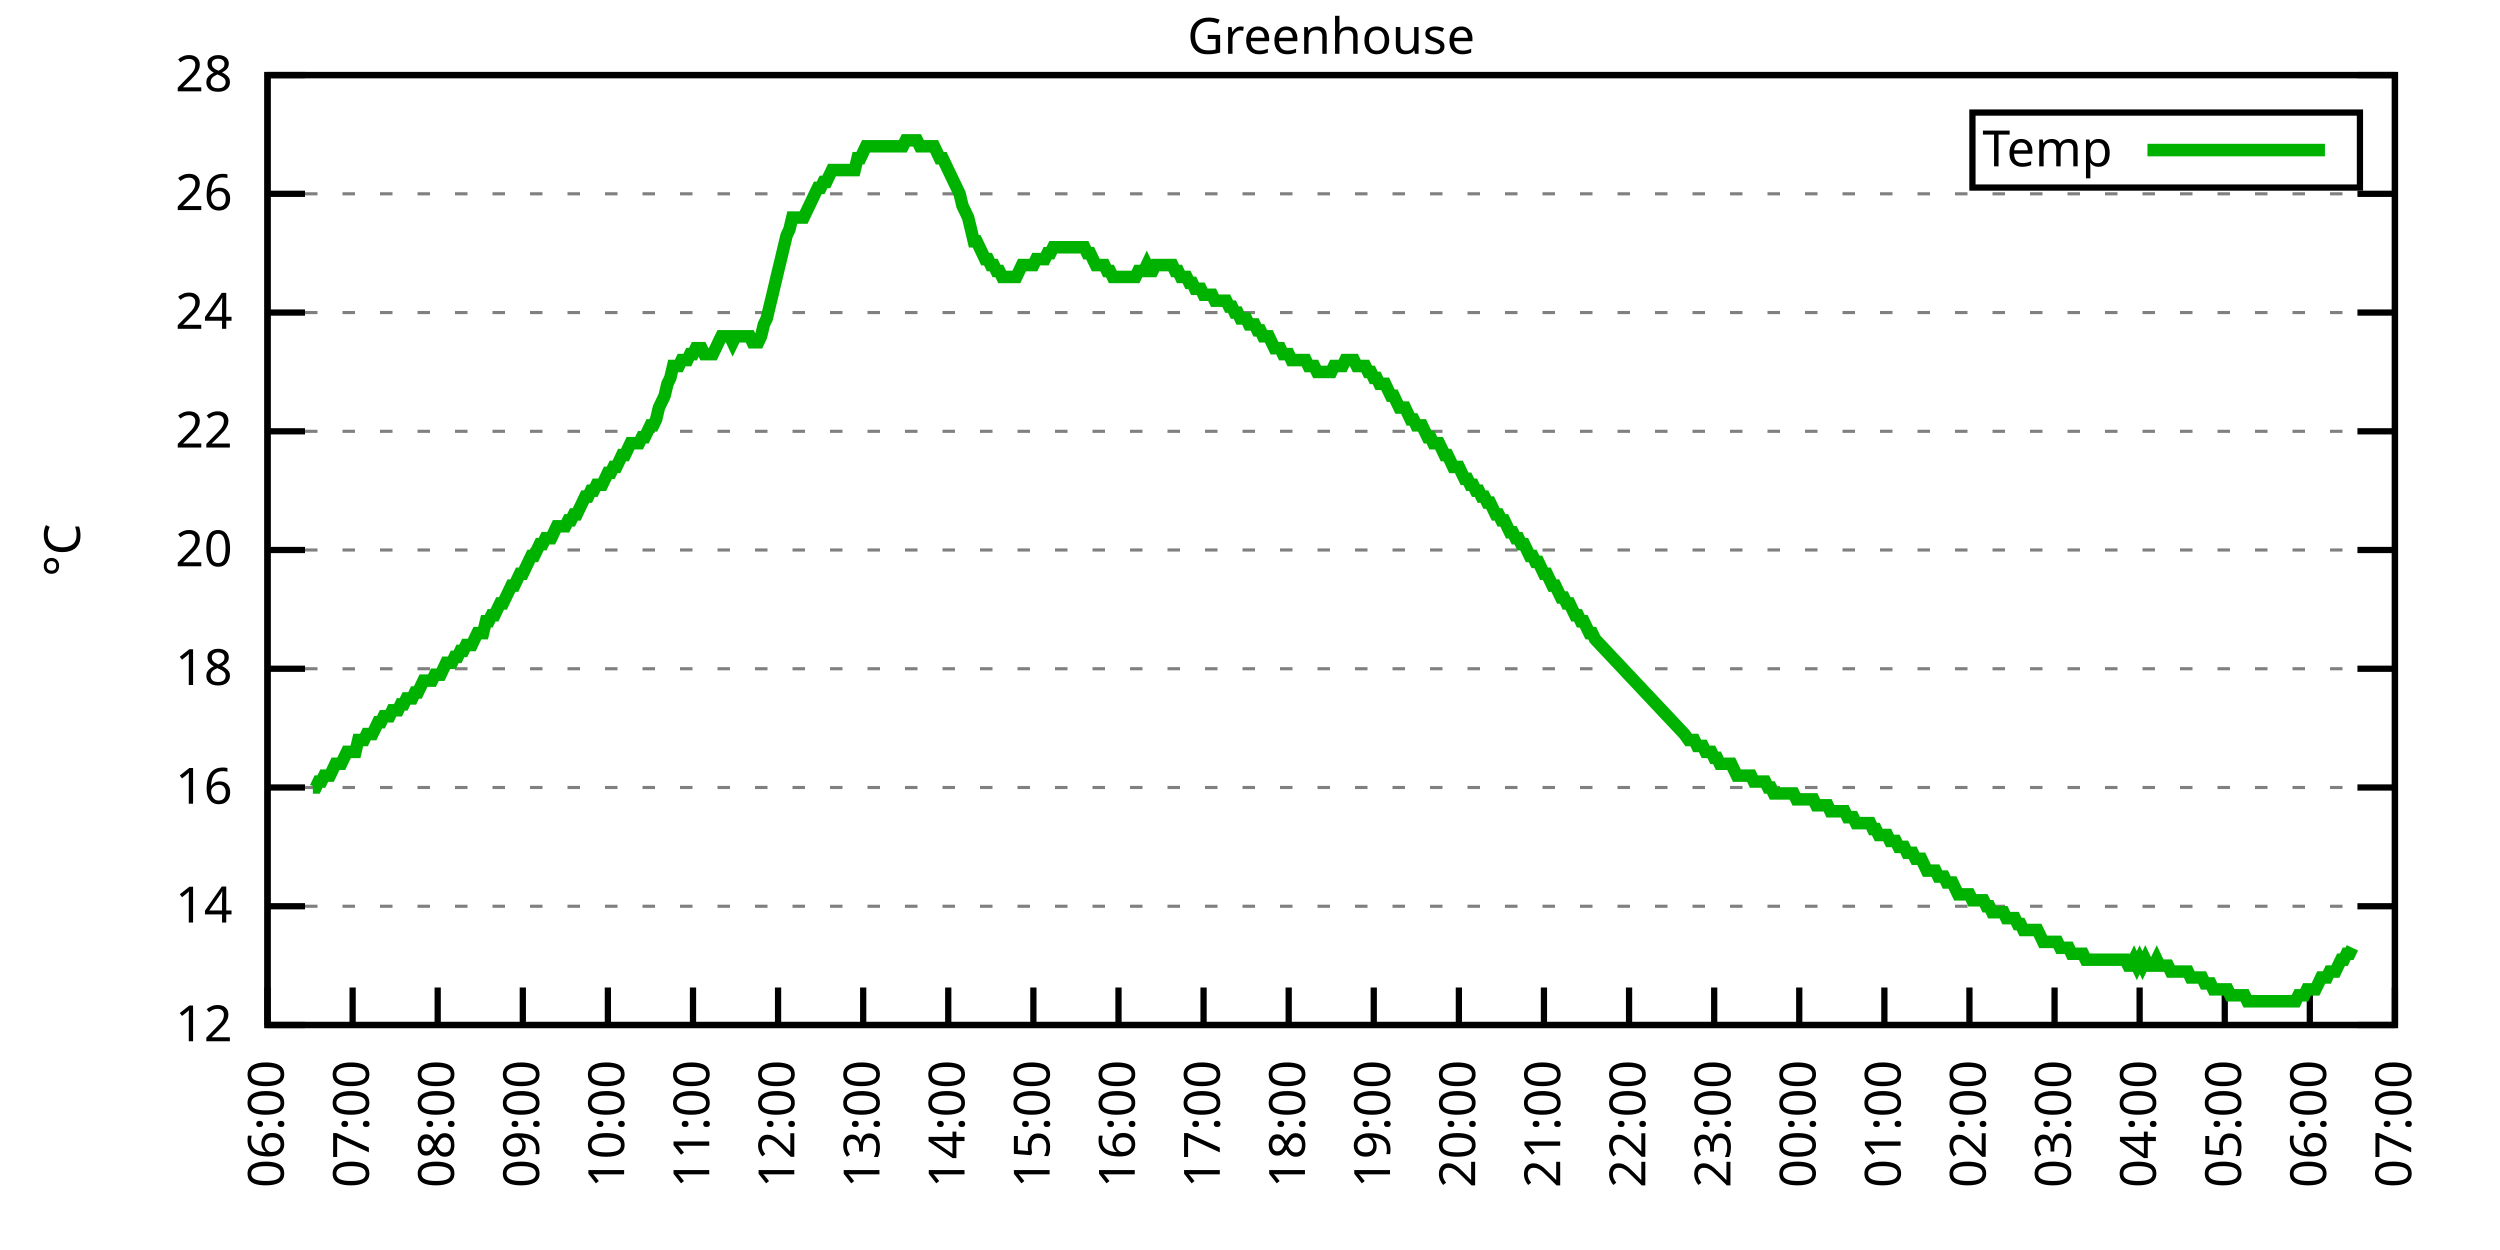
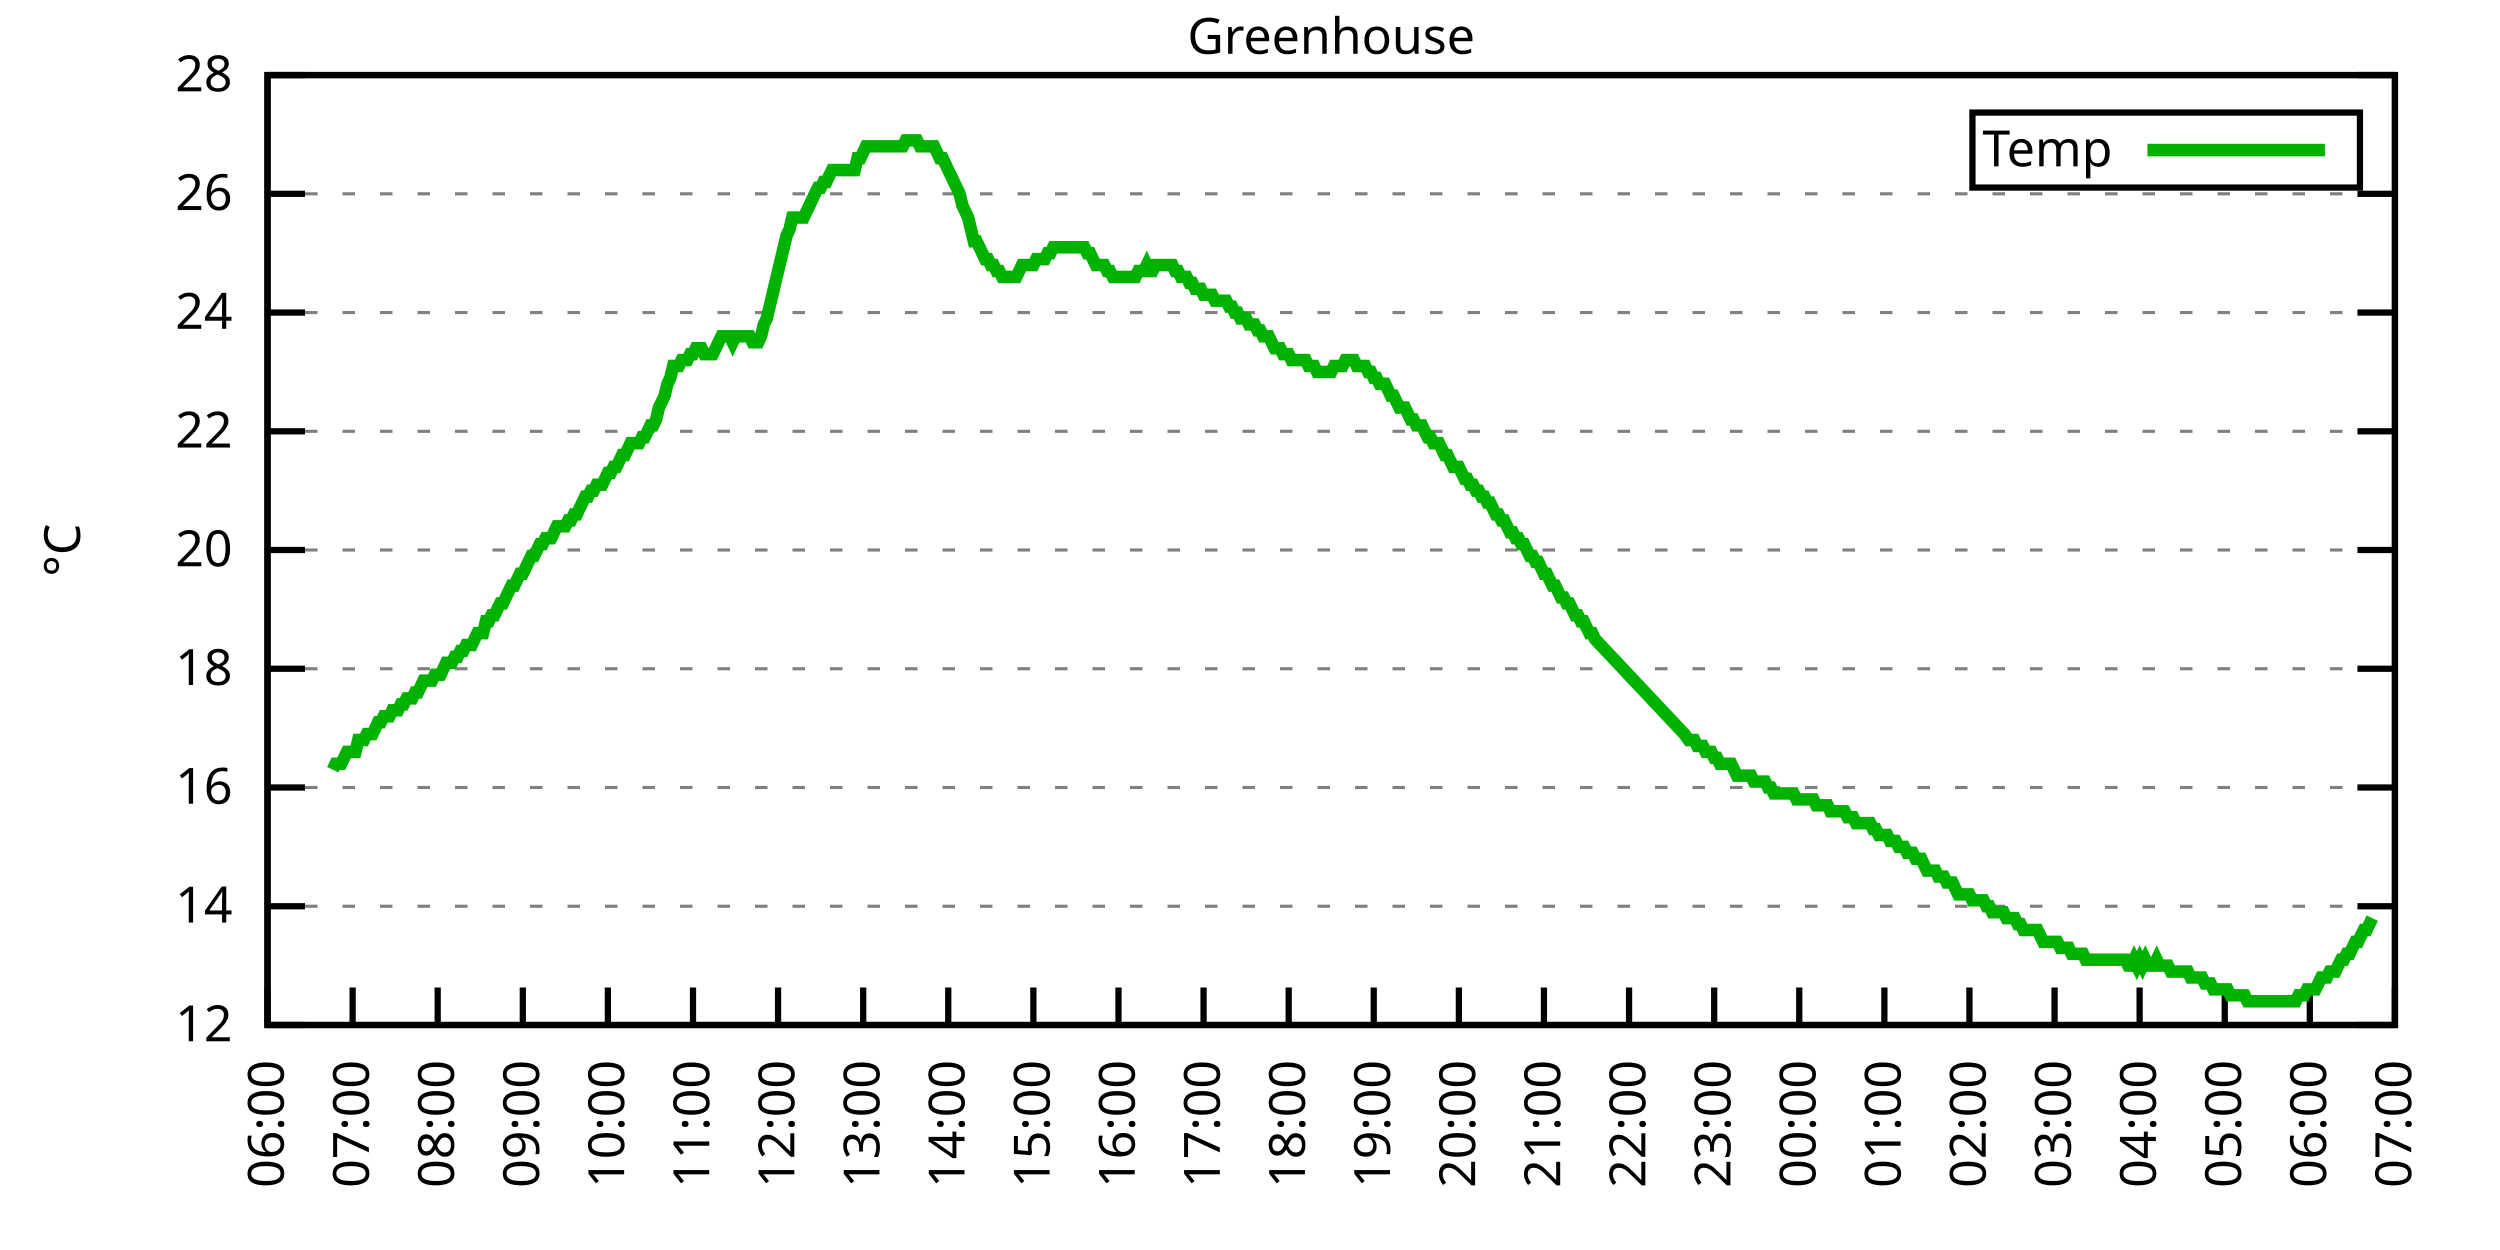
<svg xmlns="http://www.w3.org/2000/svg" xmlns:xlink="http://www.w3.org/1999/xlink" width="400" height="200" viewBox="0 0 400 200">
  <g id="gnuplot_canvas">
    <rect x="0" y="0" width="400" height="200" fill="none" />
    <defs>
      <circle id="gpDot" r="0.5" stroke-width="0.5" stroke="currentColor" />
      <path id="gpPt0" stroke-width="0.333" stroke="currentColor" d="M-1,0 h2 M0,-1 v2" />
      <path id="gpPt1" stroke-width="0.333" stroke="currentColor" d="M-1,-1 L1,1 M1,-1 L-1,1" />
      <path id="gpPt2" stroke-width="0.333" stroke="currentColor" d="M-1,0 L1,0 M0,-1 L0,1 M-1,-1 L1,1 M-1,1 L1,-1" />
      <rect id="gpPt3" stroke-width="0.333" stroke="currentColor" x="-1" y="-1" width="2" height="2" />
      <rect id="gpPt4" stroke-width="0.333" stroke="currentColor" fill="currentColor" x="-1" y="-1" width="2" height="2" />
      <circle id="gpPt5" stroke-width="0.333" stroke="currentColor" cx="0" cy="0" r="1" />
      <use xlink:href="#gpPt5" id="gpPt6" fill="currentColor" stroke="none" />
      <path id="gpPt7" stroke-width="0.333" stroke="currentColor" d="M0,-1.33 L-1.33,0.67 L1.33,0.67 z" />
      <use xlink:href="#gpPt7" id="gpPt8" fill="currentColor" stroke="none" />
      <use xlink:href="#gpPt7" id="gpPt9" stroke="currentColor" transform="rotate(180)" />
      <use xlink:href="#gpPt9" id="gpPt10" fill="currentColor" stroke="none" />
      <use xlink:href="#gpPt3" id="gpPt11" stroke="currentColor" transform="rotate(45)" />
      <use xlink:href="#gpPt11" id="gpPt12" fill="currentColor" stroke="none" />
      <path id="gpPt13" stroke-width="0.333" stroke="currentColor" d="M0,1.330 L1.265,0.411 L0.782,-1.067 L-0.782,-1.076 L-1.265,0.411 z" />
      <use xlink:href="#gpPt13" id="gpPt14" fill="currentColor" stroke="none" />
      <filter id="textbox" filterUnits="objectBoundingBox" x="0" y="0" height="1" width="1">
        <feFlood flood-color="white" flood-opacity="1" result="bgnd" />
        <feComposite in="SourceGraphic" in2="bgnd" operator="atop" />
      </filter>
      <filter id="greybox" filterUnits="objectBoundingBox" x="0" y="0" height="1" width="1">
        <feFlood flood-color="lightgrey" flood-opacity="1" result="grey" />
        <feComposite in="SourceGraphic" in2="grey" operator="atop" />
      </filter>
    </defs>
    <g fill="none" color="white" stroke="currentColor" stroke-width="1.00" stroke-linecap="butt" stroke-linejoin="miter">
</g>
    <g fill="none" color="black" stroke="currentColor" stroke-width="1.00" stroke-linecap="butt" stroke-linejoin="miter">
      <g stroke="none" shape-rendering="crispEdges">
        <polygon fill="rgb(255, 255, 255)" points="42.80,164.00 383.18,164.00 383.18,12.02 42.80,12.02 " />
      </g>
    </g>
    <g fill="none" color="black" stroke="currentColor" stroke-width="1.00" stroke-linecap="butt" stroke-linejoin="miter">
</g>
    <g fill="none" color="black" stroke="black" stroke-width="0.50" stroke-linecap="butt" stroke-linejoin="miter">
</g>
    <g fill="none" color="gray" stroke="currentColor" stroke-width="0.50" stroke-linecap="butt" stroke-linejoin="miter">
      <path stroke="gray" stroke-dasharray="2,4" class="gridline" d="M42.80,164.00 L383.19,164.00  " />
    </g>
    <g fill="none" color="gray" stroke="gray" stroke-width="1.00" stroke-linecap="butt" stroke-linejoin="miter">
</g>
    <g fill="none" color="black" stroke="currentColor" stroke-width="1.00" stroke-linecap="butt" stroke-linejoin="miter">
      <path stroke="black" d="M42.80,164.00 L48.80,164.00 M383.19,164.00 L377.19,164.00  " />
      <g transform="translate(37.20,166.60)" stroke="none" fill="black" font-family="Sans" font-size="8.00" text-anchor="end">
        <text>
          <tspan font-family="Sans"> 12</tspan>
        </text>
      </g>
    </g>
    <g fill="none" color="black" stroke="currentColor" stroke-width="1.00" stroke-linecap="butt" stroke-linejoin="miter">
</g>
    <g fill="none" color="black" stroke="black" stroke-width="0.50" stroke-linecap="butt" stroke-linejoin="miter">
</g>
    <g fill="none" color="gray" stroke="currentColor" stroke-width="0.50" stroke-linecap="butt" stroke-linejoin="miter">
      <path stroke="gray" stroke-dasharray="2,4" class="gridline" d="M42.80,145.00 L383.19,145.00  " />
    </g>
    <g fill="none" color="gray" stroke="gray" stroke-width="1.00" stroke-linecap="butt" stroke-linejoin="miter">
</g>
    <g fill="none" color="black" stroke="currentColor" stroke-width="1.00" stroke-linecap="butt" stroke-linejoin="miter">
      <path stroke="black" d="M42.80,145.00 L48.80,145.00 M383.19,145.00 L377.19,145.00  " />
      <g transform="translate(37.20,147.60)" stroke="none" fill="black" font-family="Sans" font-size="8.00" text-anchor="end">
        <text>
          <tspan font-family="Sans"> 14</tspan>
        </text>
      </g>
    </g>
    <g fill="none" color="black" stroke="currentColor" stroke-width="1.00" stroke-linecap="butt" stroke-linejoin="miter">
</g>
    <g fill="none" color="black" stroke="black" stroke-width="0.50" stroke-linecap="butt" stroke-linejoin="miter">
</g>
    <g fill="none" color="gray" stroke="currentColor" stroke-width="0.50" stroke-linecap="butt" stroke-linejoin="miter">
      <path stroke="gray" stroke-dasharray="2,4" class="gridline" d="M42.80,126.00 L383.19,126.00  " />
    </g>
    <g fill="none" color="gray" stroke="gray" stroke-width="1.00" stroke-linecap="butt" stroke-linejoin="miter">
</g>
    <g fill="none" color="black" stroke="currentColor" stroke-width="1.00" stroke-linecap="butt" stroke-linejoin="miter">
      <path stroke="black" d="M42.80,126.00 L48.80,126.00 M383.19,126.00 L377.19,126.00  " />
      <g transform="translate(37.20,128.60)" stroke="none" fill="black" font-family="Sans" font-size="8.00" text-anchor="end">
        <text>
          <tspan font-family="Sans"> 16</tspan>
        </text>
      </g>
    </g>
    <g fill="none" color="black" stroke="currentColor" stroke-width="1.00" stroke-linecap="butt" stroke-linejoin="miter">
</g>
    <g fill="none" color="black" stroke="black" stroke-width="0.50" stroke-linecap="butt" stroke-linejoin="miter">
</g>
    <g fill="none" color="gray" stroke="currentColor" stroke-width="0.50" stroke-linecap="butt" stroke-linejoin="miter">
      <path stroke="gray" stroke-dasharray="2,4" class="gridline" d="M42.80,107.00 L383.19,107.00  " />
    </g>
    <g fill="none" color="gray" stroke="gray" stroke-width="1.00" stroke-linecap="butt" stroke-linejoin="miter">
</g>
    <g fill="none" color="black" stroke="currentColor" stroke-width="1.00" stroke-linecap="butt" stroke-linejoin="miter">
      <path stroke="black" d="M42.80,107.00 L48.80,107.00 M383.19,107.00 L377.19,107.00  " />
      <g transform="translate(37.20,109.60)" stroke="none" fill="black" font-family="Sans" font-size="8.00" text-anchor="end">
        <text>
          <tspan font-family="Sans"> 18</tspan>
        </text>
      </g>
    </g>
    <g fill="none" color="black" stroke="currentColor" stroke-width="1.00" stroke-linecap="butt" stroke-linejoin="miter">
</g>
    <g fill="none" color="black" stroke="black" stroke-width="0.50" stroke-linecap="butt" stroke-linejoin="miter">
</g>
    <g fill="none" color="gray" stroke="currentColor" stroke-width="0.50" stroke-linecap="butt" stroke-linejoin="miter">
      <path stroke="gray" stroke-dasharray="2,4" class="gridline" d="M42.80,88.00 L383.19,88.00  " />
    </g>
    <g fill="none" color="gray" stroke="gray" stroke-width="1.00" stroke-linecap="butt" stroke-linejoin="miter">
</g>
    <g fill="none" color="black" stroke="currentColor" stroke-width="1.00" stroke-linecap="butt" stroke-linejoin="miter">
      <path stroke="black" d="M42.80,88.00 L48.80,88.00 M383.19,88.00 L377.19,88.00  " />
      <g transform="translate(37.20,90.60)" stroke="none" fill="black" font-family="Sans" font-size="8.00" text-anchor="end">
        <text>
          <tspan font-family="Sans"> 20</tspan>
        </text>
      </g>
    </g>
    <g fill="none" color="black" stroke="currentColor" stroke-width="1.00" stroke-linecap="butt" stroke-linejoin="miter">
</g>
    <g fill="none" color="black" stroke="black" stroke-width="0.50" stroke-linecap="butt" stroke-linejoin="miter">
</g>
    <g fill="none" color="gray" stroke="currentColor" stroke-width="0.50" stroke-linecap="butt" stroke-linejoin="miter">
      <path stroke="gray" stroke-dasharray="2,4" class="gridline" d="M42.80,69.01 L383.19,69.01  " />
    </g>
    <g fill="none" color="gray" stroke="gray" stroke-width="1.00" stroke-linecap="butt" stroke-linejoin="miter">
</g>
    <g fill="none" color="black" stroke="currentColor" stroke-width="1.00" stroke-linecap="butt" stroke-linejoin="miter">
      <path stroke="black" d="M42.80,69.01 L48.80,69.01 M383.19,69.01 L377.19,69.01  " />
      <g transform="translate(37.20,71.61)" stroke="none" fill="black" font-family="Sans" font-size="8.00" text-anchor="end">
        <text>
          <tspan font-family="Sans"> 22</tspan>
        </text>
      </g>
    </g>
    <g fill="none" color="black" stroke="currentColor" stroke-width="1.00" stroke-linecap="butt" stroke-linejoin="miter">
</g>
    <g fill="none" color="black" stroke="black" stroke-width="0.50" stroke-linecap="butt" stroke-linejoin="miter">
</g>
    <g fill="none" color="gray" stroke="currentColor" stroke-width="0.50" stroke-linecap="butt" stroke-linejoin="miter">
      <path stroke="gray" stroke-dasharray="2,4" class="gridline" d="M42.80,50.01 L383.19,50.01  " />
    </g>
    <g fill="none" color="gray" stroke="gray" stroke-width="1.00" stroke-linecap="butt" stroke-linejoin="miter">
</g>
    <g fill="none" color="black" stroke="currentColor" stroke-width="1.00" stroke-linecap="butt" stroke-linejoin="miter">
      <path stroke="black" d="M42.80,50.01 L48.80,50.01 M383.19,50.01 L377.19,50.01  " />
      <g transform="translate(37.20,52.61)" stroke="none" fill="black" font-family="Sans" font-size="8.00" text-anchor="end">
        <text>
          <tspan font-family="Sans"> 24</tspan>
        </text>
      </g>
    </g>
    <g fill="none" color="black" stroke="currentColor" stroke-width="1.00" stroke-linecap="butt" stroke-linejoin="miter">
</g>
    <g fill="none" color="black" stroke="black" stroke-width="0.50" stroke-linecap="butt" stroke-linejoin="miter">
</g>
    <g fill="none" color="gray" stroke="currentColor" stroke-width="0.50" stroke-linecap="butt" stroke-linejoin="miter">
      <path stroke="gray" stroke-dasharray="2,4" class="gridline" d="M42.80,31.01 L383.19,31.01  " />
    </g>
    <g fill="none" color="gray" stroke="gray" stroke-width="1.00" stroke-linecap="butt" stroke-linejoin="miter">
</g>
    <g fill="none" color="black" stroke="currentColor" stroke-width="1.00" stroke-linecap="butt" stroke-linejoin="miter">
      <path stroke="black" d="M42.80,31.01 L48.80,31.01 M383.19,31.01 L377.19,31.01  " />
      <g transform="translate(37.20,33.61)" stroke="none" fill="black" font-family="Sans" font-size="8.00" text-anchor="end">
        <text>
          <tspan font-family="Sans"> 26</tspan>
        </text>
      </g>
    </g>
    <g fill="none" color="black" stroke="currentColor" stroke-width="1.00" stroke-linecap="butt" stroke-linejoin="miter">
</g>
    <g fill="none" color="black" stroke="black" stroke-width="0.50" stroke-linecap="butt" stroke-linejoin="miter">
</g>
    <g fill="none" color="gray" stroke="currentColor" stroke-width="0.50" stroke-linecap="butt" stroke-linejoin="miter">
      <path stroke="gray" stroke-dasharray="2,4" class="gridline" d="M42.80,12.01 L383.19,12.01  " />
    </g>
    <g fill="none" color="gray" stroke="gray" stroke-width="1.00" stroke-linecap="butt" stroke-linejoin="miter">
</g>
    <g fill="none" color="black" stroke="currentColor" stroke-width="1.00" stroke-linecap="butt" stroke-linejoin="miter">
      <path stroke="black" d="M42.80,12.01 L48.80,12.01 M383.19,12.01 L377.19,12.01  " />
      <g transform="translate(37.20,14.61)" stroke="none" fill="black" font-family="Sans" font-size="8.00" text-anchor="end">
        <text>
          <tspan font-family="Sans"> 28</tspan>
        </text>
      </g>
    </g>
    <g fill="none" color="black" stroke="currentColor" stroke-width="1.00" stroke-linecap="butt" stroke-linejoin="miter">
      <path stroke="black" d="M42.80,164.00 L42.80,158.00  " />
      <g transform="translate(45.40,169.60) rotate(270.00)" stroke="none" fill="black" font-family="Sans" font-size="8.00" text-anchor="end">
        <text>
          <tspan font-family="Sans">06:00</tspan>
        </text>
      </g>
    </g>
    <g fill="none" color="black" stroke="currentColor" stroke-width="1.00" stroke-linecap="butt" stroke-linejoin="miter">
      <path stroke="black" d="M56.42,164.00 L56.42,158.00  " />
      <g transform="translate(59.02,169.60) rotate(270.00)" stroke="none" fill="black" font-family="Sans" font-size="8.00" text-anchor="end">
        <text>
          <tspan font-family="Sans">07:00</tspan>
        </text>
      </g>
    </g>
    <g fill="none" color="black" stroke="currentColor" stroke-width="1.00" stroke-linecap="butt" stroke-linejoin="miter">
      <path stroke="black" d="M70.03,164.00 L70.03,158.00  " />
      <g transform="translate(72.63,169.60) rotate(270.00)" stroke="none" fill="black" font-family="Sans" font-size="8.00" text-anchor="end">
        <text>
          <tspan font-family="Sans">08:00</tspan>
        </text>
      </g>
    </g>
    <g fill="none" color="black" stroke="currentColor" stroke-width="1.00" stroke-linecap="butt" stroke-linejoin="miter">
      <path stroke="black" d="M83.65,164.00 L83.65,158.00  " />
      <g transform="translate(86.25,169.60) rotate(270.00)" stroke="none" fill="black" font-family="Sans" font-size="8.00" text-anchor="end">
        <text>
          <tspan font-family="Sans">09:00</tspan>
        </text>
      </g>
    </g>
    <g fill="none" color="black" stroke="currentColor" stroke-width="1.00" stroke-linecap="butt" stroke-linejoin="miter">
      <path stroke="black" d="M97.26,164.00 L97.26,158.00  " />
      <g transform="translate(99.86,169.60) rotate(270.00)" stroke="none" fill="black" font-family="Sans" font-size="8.00" text-anchor="end">
        <text>
          <tspan font-family="Sans">10:00</tspan>
        </text>
      </g>
    </g>
    <g fill="none" color="black" stroke="currentColor" stroke-width="1.00" stroke-linecap="butt" stroke-linejoin="miter">
      <path stroke="black" d="M110.88,164.00 L110.88,158.00  " />
      <g transform="translate(113.48,169.60) rotate(270.00)" stroke="none" fill="black" font-family="Sans" font-size="8.00" text-anchor="end">
        <text>
          <tspan font-family="Sans">11:00</tspan>
        </text>
      </g>
    </g>
    <g fill="none" color="black" stroke="currentColor" stroke-width="1.00" stroke-linecap="butt" stroke-linejoin="miter">
      <path stroke="black" d="M124.49,164.00 L124.49,158.00  " />
      <g transform="translate(127.09,169.60) rotate(270.00)" stroke="none" fill="black" font-family="Sans" font-size="8.00" text-anchor="end">
        <text>
          <tspan font-family="Sans">12:00</tspan>
        </text>
      </g>
    </g>
    <g fill="none" color="black" stroke="currentColor" stroke-width="1.00" stroke-linecap="butt" stroke-linejoin="miter">
      <path stroke="black" d="M138.11,164.00 L138.11,158.00  " />
      <g transform="translate(140.71,169.60) rotate(270.00)" stroke="none" fill="black" font-family="Sans" font-size="8.00" text-anchor="end">
        <text>
          <tspan font-family="Sans">13:00</tspan>
        </text>
      </g>
    </g>
    <g fill="none" color="black" stroke="currentColor" stroke-width="1.00" stroke-linecap="butt" stroke-linejoin="miter">
      <path stroke="black" d="M151.72,164.00 L151.72,158.00  " />
      <g transform="translate(154.32,169.60) rotate(270.00)" stroke="none" fill="black" font-family="Sans" font-size="8.00" text-anchor="end">
        <text>
          <tspan font-family="Sans">14:00</tspan>
        </text>
      </g>
    </g>
    <g fill="none" color="black" stroke="currentColor" stroke-width="1.00" stroke-linecap="butt" stroke-linejoin="miter">
      <path stroke="black" d="M165.34,164.00 L165.34,158.00  " />
      <g transform="translate(167.94,169.60) rotate(270.00)" stroke="none" fill="black" font-family="Sans" font-size="8.00" text-anchor="end">
        <text>
          <tspan font-family="Sans">15:00</tspan>
        </text>
      </g>
    </g>
    <g fill="none" color="black" stroke="currentColor" stroke-width="1.00" stroke-linecap="butt" stroke-linejoin="miter">
      <path stroke="black" d="M178.96,164.00 L178.96,158.00  " />
      <g transform="translate(181.56,169.60) rotate(270.00)" stroke="none" fill="black" font-family="Sans" font-size="8.00" text-anchor="end">
        <text>
          <tspan font-family="Sans">16:00</tspan>
        </text>
      </g>
    </g>
    <g fill="none" color="black" stroke="currentColor" stroke-width="1.00" stroke-linecap="butt" stroke-linejoin="miter">
      <path stroke="black" d="M192.57,164.00 L192.57,158.00  " />
      <g transform="translate(195.17,169.60) rotate(270.00)" stroke="none" fill="black" font-family="Sans" font-size="8.00" text-anchor="end">
        <text>
          <tspan font-family="Sans">17:00</tspan>
        </text>
      </g>
    </g>
    <g fill="none" color="black" stroke="currentColor" stroke-width="1.00" stroke-linecap="butt" stroke-linejoin="miter">
      <path stroke="black" d="M206.19,164.00 L206.19,158.00  " />
      <g transform="translate(208.79,169.60) rotate(270.00)" stroke="none" fill="black" font-family="Sans" font-size="8.00" text-anchor="end">
        <text>
          <tspan font-family="Sans">18:00</tspan>
        </text>
      </g>
    </g>
    <g fill="none" color="black" stroke="currentColor" stroke-width="1.00" stroke-linecap="butt" stroke-linejoin="miter">
      <path stroke="black" d="M219.80,164.00 L219.80,158.00  " />
      <g transform="translate(222.40,169.60) rotate(270.00)" stroke="none" fill="black" font-family="Sans" font-size="8.00" text-anchor="end">
        <text>
          <tspan font-family="Sans">19:00</tspan>
        </text>
      </g>
    </g>
    <g fill="none" color="black" stroke="currentColor" stroke-width="1.00" stroke-linecap="butt" stroke-linejoin="miter">
      <path stroke="black" d="M233.42,164.00 L233.42,158.00  " />
      <g transform="translate(236.02,169.60) rotate(270.00)" stroke="none" fill="black" font-family="Sans" font-size="8.00" text-anchor="end">
        <text>
          <tspan font-family="Sans">20:00</tspan>
        </text>
      </g>
    </g>
    <g fill="none" color="black" stroke="currentColor" stroke-width="1.00" stroke-linecap="butt" stroke-linejoin="miter">
      <path stroke="black" d="M247.03,164.00 L247.03,158.00  " />
      <g transform="translate(249.63,169.60) rotate(270.00)" stroke="none" fill="black" font-family="Sans" font-size="8.00" text-anchor="end">
        <text>
          <tspan font-family="Sans">21:00</tspan>
        </text>
      </g>
    </g>
    <g fill="none" color="black" stroke="currentColor" stroke-width="1.00" stroke-linecap="butt" stroke-linejoin="miter">
      <path stroke="black" d="M260.65,164.00 L260.65,158.00  " />
      <g transform="translate(263.25,169.60) rotate(270.00)" stroke="none" fill="black" font-family="Sans" font-size="8.00" text-anchor="end">
        <text>
          <tspan font-family="Sans">22:00</tspan>
        </text>
      </g>
    </g>
    <g fill="none" color="black" stroke="currentColor" stroke-width="1.00" stroke-linecap="butt" stroke-linejoin="miter">
      <path stroke="black" d="M274.27,164.00 L274.27,158.00  " />
      <g transform="translate(276.87,169.60) rotate(270.00)" stroke="none" fill="black" font-family="Sans" font-size="8.00" text-anchor="end">
        <text>
          <tspan font-family="Sans">23:00</tspan>
        </text>
      </g>
    </g>
    <g fill="none" color="black" stroke="currentColor" stroke-width="1.00" stroke-linecap="butt" stroke-linejoin="miter">
      <path stroke="black" d="M287.88,164.00 L287.88,158.00  " />
      <g transform="translate(290.48,169.60) rotate(270.00)" stroke="none" fill="black" font-family="Sans" font-size="8.00" text-anchor="end">
        <text>
          <tspan font-family="Sans">00:00</tspan>
        </text>
      </g>
    </g>
    <g fill="none" color="black" stroke="currentColor" stroke-width="1.00" stroke-linecap="butt" stroke-linejoin="miter">
      <path stroke="black" d="M301.50,164.00 L301.50,158.00  " />
      <g transform="translate(304.10,169.60) rotate(270.00)" stroke="none" fill="black" font-family="Sans" font-size="8.00" text-anchor="end">
        <text>
          <tspan font-family="Sans">01:00</tspan>
        </text>
      </g>
    </g>
    <g fill="none" color="black" stroke="currentColor" stroke-width="1.00" stroke-linecap="butt" stroke-linejoin="miter">
      <path stroke="black" d="M315.11,164.00 L315.11,158.00  " />
      <g transform="translate(317.71,169.60) rotate(270.00)" stroke="none" fill="black" font-family="Sans" font-size="8.00" text-anchor="end">
        <text>
          <tspan font-family="Sans">02:00</tspan>
        </text>
      </g>
    </g>
    <g fill="none" color="black" stroke="currentColor" stroke-width="1.00" stroke-linecap="butt" stroke-linejoin="miter">
      <path stroke="black" d="M328.73,164.00 L328.73,158.00  " />
      <g transform="translate(331.33,169.60) rotate(270.00)" stroke="none" fill="black" font-family="Sans" font-size="8.00" text-anchor="end">
        <text>
          <tspan font-family="Sans">03:00</tspan>
        </text>
      </g>
    </g>
    <g fill="none" color="black" stroke="currentColor" stroke-width="1.00" stroke-linecap="butt" stroke-linejoin="miter">
      <path stroke="black" d="M342.34,164.00 L342.34,158.00  " />
      <g transform="translate(344.94,169.60) rotate(270.00)" stroke="none" fill="black" font-family="Sans" font-size="8.00" text-anchor="end">
        <text>
          <tspan font-family="Sans">04:00</tspan>
        </text>
      </g>
    </g>
    <g fill="none" color="black" stroke="currentColor" stroke-width="1.00" stroke-linecap="butt" stroke-linejoin="miter">
      <path stroke="black" d="M355.96,164.00 L355.96,158.00  " />
      <g transform="translate(358.56,169.60) rotate(270.00)" stroke="none" fill="black" font-family="Sans" font-size="8.00" text-anchor="end">
        <text>
          <tspan font-family="Sans">05:00</tspan>
        </text>
      </g>
    </g>
    <g fill="none" color="black" stroke="currentColor" stroke-width="1.00" stroke-linecap="butt" stroke-linejoin="miter">
      <path stroke="black" d="M369.57,164.00 L369.57,158.00  " />
      <g transform="translate(372.17,169.60) rotate(270.00)" stroke="none" fill="black" font-family="Sans" font-size="8.00" text-anchor="end">
        <text>
          <tspan font-family="Sans">06:00</tspan>
        </text>
      </g>
    </g>
    <g fill="none" color="black" stroke="currentColor" stroke-width="1.00" stroke-linecap="butt" stroke-linejoin="miter">
      <path stroke="black" d="M383.19,164.00 L383.19,158.00  " />
      <g transform="translate(385.79,169.60) rotate(270.00)" stroke="none" fill="black" font-family="Sans" font-size="8.00" text-anchor="end">
        <text>
          <tspan font-family="Sans">07:00</tspan>
        </text>
      </g>
    </g>
    <g fill="none" color="black" stroke="currentColor" stroke-width="1.00" stroke-linecap="butt" stroke-linejoin="miter">
</g>
    <g fill="none" color="black" stroke="currentColor" stroke-width="1.00" stroke-linecap="butt" stroke-linejoin="miter">
      <path stroke="black" d="M42.80,12.01 L42.80,164.00 L383.19,164.00 L383.19,12.01 L42.80,12.01 Z  " />
    </g>
    <g fill="none" color="black" stroke="currentColor" stroke-width="1.00" stroke-linecap="butt" stroke-linejoin="miter">
</g>
    <g fill="none" color="black" stroke="currentColor" stroke-width="1.00" stroke-linecap="butt" stroke-linejoin="miter">
      <path stroke="black" d="M315.59,30.01 L315.59,18.01 L377.59,18.01 L377.59,30.01 L315.59,30.01 Z  " />
    </g>
    <g id="Greenhouse_plot_1">
      <g fill="none" color="white" stroke="black" stroke-width="2.00" stroke-linecap="butt" stroke-linejoin="miter">
</g>
      <g fill="none" color="black" stroke="currentColor" stroke-width="2.00" stroke-linecap="butt" stroke-linejoin="miter">
        <g transform="translate(337.99,26.61)" stroke="none" fill="black" font-family="Sans" font-size="8.00" text-anchor="end">
          <text>
            <tspan font-family="Sans">Temp</tspan>
          </text>
        </g>
      </g>
      <g fill="none" color="black" stroke="currentColor" stroke-width="2.00" stroke-linecap="butt" stroke-linejoin="miter">
-         <path stroke="rgb(  0, 178,   0)" d="M343.59,24.01 L371.99,24.01 M50.06,126.00 L50.52,126.00 L50.97,125.05 L51.42,125.05 L51.88,124.10 L52.33,124.10   L52.78,124.10 L53.24,123.15 L53.69,122.20 L54.15,122.20 L54.60,122.20 L55.05,121.25 L55.51,120.30 L55.96,120.30   L56.42,120.30 L56.87,120.30 L57.32,118.40 L57.78,118.40 L58.23,118.40 L58.68,117.45 L59.14,117.45 L59.59,117.45   L60.05,116.50 L60.50,115.55 L60.95,115.55 L61.41,114.60 L61.86,114.60 L62.32,114.60 L62.77,113.65 L63.22,113.65   L63.68,113.65 L64.13,112.70 L64.58,112.70 L65.04,111.75 L65.49,111.75 L65.95,111.75 L66.40,110.80 L66.85,110.80   L67.31,109.85 L67.76,108.90 L68.22,108.90 L68.67,108.90 L69.12,108.90 L69.58,107.95 L70.03,107.95 L70.49,107.95   L70.94,107.00 L71.39,106.05 L71.85,106.05 L72.30,106.05 L72.75,105.10 L73.21,105.10 L73.66,104.15 L74.12,104.15   L74.57,103.20 L75.02,103.20 L75.48,103.20 L75.93,102.25 L76.39,101.30 L76.84,101.30 L77.29,101.30 L77.75,99.40   L78.20,99.40 L78.65,98.45 L79.11,98.45 L79.56,97.50 L80.02,96.55 L80.47,96.55 L80.92,95.60 L81.38,94.65   L81.83,93.70 L82.29,93.70 L82.74,92.75 L83.19,91.80 L83.65,91.80 L84.10,90.85 L84.55,89.90 L85.01,88.95   L85.46,88.95 L85.92,88.00 L86.37,87.06 L86.82,87.06 L87.28,86.11 L87.73,86.11 L88.19,86.11 L88.64,85.16   L89.09,84.21 L89.55,84.21 L90.00,84.21 L90.45,84.21 L90.91,83.26 L91.36,83.26 L91.82,82.31 L92.27,82.31   L92.72,81.36 L93.18,80.41 L93.63,79.46 L94.09,79.46 L94.54,78.51 L94.99,78.51 L95.45,77.56 L95.90,77.56   L96.35,77.56 L96.81,76.61 L97.26,75.66 L97.72,75.66 L98.17,74.71 L98.62,74.71 L99.08,73.76 L99.53,72.81   L99.99,72.81 L100.44,71.86 L100.89,70.91 L101.35,70.91 L101.80,70.91 L102.25,70.91 L102.71,69.96 L103.16,69.96   L103.62,69.01 L104.07,68.06 L104.52,68.06 L104.98,67.11 L105.43,65.21 L105.89,64.26 L106.34,63.31 L106.79,61.41   L107.25,60.46 L107.70,58.56 L108.15,58.56 L108.61,58.56 L109.06,57.61 L109.52,57.61 L109.97,57.61 L110.42,56.66   L110.88,56.66 L111.33,55.71 L111.79,55.71 L112.24,55.71 L112.69,56.66 L113.15,56.66 L113.60,56.66 L114.05,56.66   L114.51,55.71 L114.96,54.76 L115.42,53.81 L115.87,53.81 L116.32,53.81 L116.78,53.81 L117.23,54.76 L117.69,53.81   L118.14,53.81 L118.59,53.81 L119.05,53.81 L119.50,53.81 L119.96,53.81 L120.41,54.76 L120.86,54.76 L121.32,54.76   L121.77,53.81 L122.22,51.91 L122.68,50.96 L123.13,49.06 L123.59,47.16 L124.04,45.26 L124.49,43.36 L124.95,41.46   L125.40,39.56 L125.86,37.66 L126.31,36.71 L126.76,34.81 L127.22,34.81 L127.67,34.81 L128.12,34.81 L128.58,34.81   L129.03,33.86 L129.49,32.91 L129.94,31.96 L130.39,31.01 L130.85,30.06 L131.30,30.06 L131.76,29.11 L132.21,29.11   L132.66,28.16 L133.12,27.21 L133.57,27.21 L134.02,27.21 L134.48,27.21 L134.93,27.21 L135.39,27.21 L135.84,27.21   L136.29,27.21 L136.75,27.21 L137.20,25.31 L137.66,25.31 L138.11,24.36 L138.56,23.41 L139.02,23.41 L139.47,23.41   L139.92,23.41 L140.38,23.41 L140.83,23.41 L141.29,23.41 L141.74,23.41 L142.19,23.41 L142.65,23.41 L143.10,23.41   L143.56,23.41 L144.01,23.41 L144.46,23.41 L144.92,22.46 L145.37,22.46 L145.82,22.46 L146.28,22.46 L146.73,22.46   L147.19,23.41 L147.64,23.41 L148.09,23.41 L148.55,23.41 L149.00,23.41 L149.46,23.41 L149.91,24.36 L150.36,25.31   L150.82,25.31 L151.27,26.26 L151.72,27.21 L152.18,28.16 L152.63,29.11 L153.09,30.06 L153.54,31.01 L153.99,32.91   L154.45,33.86 L154.90,34.81 L155.36,36.71 L155.81,38.61 L156.26,38.61 L156.72,39.56 L157.17,40.51 L157.62,41.46   L158.08,41.46 L158.53,42.41 L158.99,42.41 L159.44,43.36 L159.89,43.36 L160.35,44.31 L160.80,44.31 L161.26,44.31   L161.71,44.31 L162.16,44.31 L162.62,44.31 L163.07,43.36 L163.52,42.41 L163.98,42.41 L164.43,42.41 L164.89,42.41   L165.34,42.41 L165.79,41.46 L166.25,41.46 L166.70,41.46 L167.16,41.46 L167.61,40.51 L168.06,40.51 L168.52,39.56   L168.97,39.56 L169.43,39.56 L169.88,39.56 L170.33,39.56 L170.79,39.56 L171.24,39.56 L171.69,39.56 L172.15,39.56   L172.60,39.56 L173.06,39.56 L173.51,39.56 L173.96,40.51 L174.42,40.51 L174.87,41.46 L175.33,42.41 L175.78,42.41   L176.23,42.41 L176.69,42.41 L177.14,43.36 L177.59,43.36 L178.05,44.31 L178.50,44.31 L178.96,44.31 L179.41,44.31   L179.86,44.31 L180.32,44.31 L180.77,44.31 L181.23,44.31 L181.68,44.31 L182.13,43.36 L182.59,43.36 L183.04,43.36   L183.49,42.41 L183.95,43.36 L184.40,43.36 L184.86,42.41 L185.31,42.41 L185.76,42.41 L186.22,42.41 L186.67,42.41   L187.13,42.41 L187.58,42.41 L188.03,43.36 L188.49,43.36 L188.94,44.31 L189.39,44.31 L189.85,44.31 L190.30,45.26   L190.76,45.26 L191.21,46.21 L191.66,46.21 L192.12,46.21 L192.57,47.16 L193.03,47.16 L193.48,47.16 L193.93,47.16   L194.39,48.11 L194.84,48.11 L195.29,48.11 L195.75,48.11 L196.20,48.11 L196.66,49.06 L197.11,49.06 L197.56,50.01   L198.02,50.01 L198.47,50.96 L198.93,50.96 L199.38,50.96 L199.83,51.91 L200.29,51.91 L200.74,51.91 L201.19,52.86   L201.65,52.86 L202.10,53.81 L202.56,53.81 L203.01,53.81 L203.46,54.76 L203.92,55.71 L204.37,55.71 L204.83,55.71   L205.28,56.66 L205.73,56.66 L206.19,56.66 L206.64,57.61 L207.09,57.61 L207.55,57.61 L208.00,57.61 L208.46,57.61   L208.91,57.61 L209.36,58.56 L209.82,58.56 L210.27,58.56 L210.73,59.51 L211.18,59.51 L211.63,59.51 L212.09,59.51   L212.54,59.51 L213.00,59.51 L213.45,58.56 L213.90,58.56 L214.36,58.56 L214.81,58.56 L215.26,57.61 L215.72,57.61   L216.17,57.61 L216.63,57.61 L217.08,58.56 L217.53,58.56 L217.99,58.56 L218.44,58.56 L218.90,59.51 L219.35,59.51   L219.80,60.46 L220.26,60.46 L220.71,61.41 L221.16,61.41 L221.62,61.41 L222.07,62.36 L222.53,63.31 L222.98,63.31   L223.43,64.26 L223.89,65.21 L224.34,65.21 L224.80,65.21 L225.25,66.16 L225.70,67.11 L226.16,67.11 L226.61,68.06   L227.06,68.06 L227.52,68.06 L227.97,69.01 L228.43,69.96 L228.88,69.96 L229.33,70.91 L229.79,70.91 L230.24,70.91   L230.70,71.86 L231.15,72.81 L231.60,72.81 L232.06,73.76 L232.51,74.71 L232.96,74.71 L233.42,74.71 L233.87,75.66   L234.33,76.61 L234.78,76.61 L235.23,77.56 L235.69,77.56 L236.14,78.51 L236.60,78.51 L237.05,79.46 L237.50,79.46   L237.96,80.41 L238.41,80.41 L238.86,81.36 L239.32,82.31 L239.77,82.31 L240.23,83.26 L240.68,83.26 L241.13,84.21   L241.59,85.16 L242.04,85.16 L242.50,86.11 L242.95,86.11 L243.40,87.06 L243.86,87.06 L244.31,88.00 L244.76,88.95   L245.22,88.95 L245.67,89.90 L246.13,89.90 L246.58,90.85 L247.03,91.80 L247.49,91.80 L247.94,92.75 L248.40,93.70   L248.85,93.70 L249.30,94.65 L249.76,95.60 L250.21,95.60 L250.66,96.55 L251.12,96.55 L251.57,97.50 L252.03,98.45   L252.48,98.45 L252.93,99.40 L253.39,99.40 L253.84,100.35 L254.30,101.30 L254.75,101.30 L255.20,102.25 L269.50,117.45   L270.18,118.40 L270.63,118.40 L271.09,118.40 L271.54,119.35 L272.00,119.35 L272.45,119.35 L272.90,120.30 L273.36,120.30   L273.81,120.30 L274.27,121.25 L274.72,121.25 L275.17,122.20 L275.63,122.20 L276.08,122.20 L276.53,122.20 L276.99,122.20   L277.44,123.15 L277.90,124.10 L278.35,124.10 L278.80,124.10 L279.26,124.10 L279.71,124.10 L280.17,124.10 L280.62,125.05   L281.07,125.05 L281.53,125.05 L281.98,125.05 L282.43,125.05 L282.89,126.00 L283.34,126.00 L283.80,126.95 L284.25,126.95   L284.70,126.95 L285.16,126.95 L285.61,126.95 L286.07,126.95 L286.52,126.95 L286.97,126.95 L287.43,127.90 L287.88,127.90   L288.33,127.90 L288.79,127.90 L289.24,127.90 L289.70,127.90 L290.15,127.90 L290.60,128.85 L291.06,128.85 L291.51,128.85   L291.97,128.85 L292.42,128.85 L292.87,129.80 L293.33,129.80 L293.78,129.80 L294.23,129.80 L294.69,129.80 L295.14,129.80   L295.60,130.75 L296.05,130.75 L296.50,130.75 L296.96,131.70 L297.41,131.70 L297.87,131.70 L298.32,131.70 L298.77,131.70   L299.23,131.70 L299.68,132.65 L300.13,132.65 L300.59,133.60 L301.04,133.60 L301.50,133.60 L301.95,133.60 L302.40,134.55   L302.86,134.55 L303.31,134.55 L303.77,135.50 L304.22,135.50 L304.67,135.50 L305.13,136.45 L305.58,136.45 L306.03,136.45   L306.49,137.40 L306.94,137.40 L307.40,137.40 L307.85,138.35 L308.30,139.30 L308.76,139.30 L309.21,139.30 L309.67,139.30   L310.12,140.25 L310.57,140.25 L311.03,140.25 L311.48,141.20 L311.94,141.20 L312.39,141.20 L312.84,142.15 L313.30,143.10   L313.75,143.10 L314.20,143.10 L314.66,143.10 L315.11,143.10 L315.57,144.05 L316.02,144.05 L316.47,144.05 L316.93,144.05   L317.38,144.05 L317.84,145.00 L318.29,145.00 L318.74,145.95 L319.20,145.95 L319.65,145.95 L320.10,145.95 L320.56,145.95   L321.01,146.90 L321.47,146.90 L321.92,146.90 L322.37,146.90 L322.83,147.85 L323.28,147.85 L323.74,148.80 L324.19,148.80   L324.64,148.80 L325.10,148.80 L325.55,148.80 L326.00,148.80 L326.46,149.75 L326.91,150.70 L327.37,150.70 L327.82,150.70   L328.27,150.70 L328.73,150.70 L329.18,150.70 L329.64,151.65 L330.09,151.65 L330.54,151.65 L331.00,151.65 L331.45,152.60   L331.90,152.60 L332.36,152.60 L332.81,152.60 L333.27,152.60 L333.72,153.55 L334.17,153.55 L334.63,153.55 L335.08,153.55   L335.54,153.55 L335.99,153.55 L336.44,153.55 L336.90,153.55 L337.35,153.55 L337.80,153.55 L338.26,153.55 L338.71,153.55   L339.17,153.55 L339.62,153.55 L340.07,153.55 L340.53,154.50 L340.98,154.50 L341.44,153.55 L341.89,154.50 L342.34,153.55   L342.80,154.50 L343.25,153.55 L343.70,154.50 L344.16,154.50 L344.61,154.50 L345.07,153.55 L345.52,154.50 L345.97,154.50   L346.43,154.50 L346.88,154.50 L347.34,155.45 L347.79,155.45 L348.24,155.45 L348.70,155.45 L349.15,155.45 L349.60,155.45   L350.06,155.45 L350.51,156.40 L350.97,156.40 L351.42,156.40 L351.87,156.40 L352.33,156.40 L352.78,157.35 L353.24,157.35   L353.69,157.35 L354.14,158.30 L354.60,158.30 L355.05,158.30 L355.50,158.30 L355.96,158.30 L356.41,158.30 L356.87,159.25   L357.32,159.25 L357.77,159.25 L358.23,159.25 L358.68,159.25 L359.14,159.25 L359.59,160.20 L360.04,160.20 L360.50,160.20   L360.95,160.20 L361.41,160.20 L361.86,160.20 L362.31,160.20 L362.77,160.20 L363.22,160.20 L363.67,160.20 L364.13,160.20   L364.58,160.20 L365.04,160.20 L365.49,160.20 L365.94,160.20 L366.40,160.20 L366.85,160.20 L367.31,160.20 L367.76,159.25   L368.21,159.25 L368.67,159.25 L369.12,158.30 L369.57,158.30 L370.03,158.30 L370.48,158.30 L370.94,157.35 L371.39,156.40   L371.84,156.40 L372.30,156.40 L372.75,155.45 L373.21,155.45 L373.66,155.45 L374.11,154.50 L374.57,153.55 L375.02,153.55   L375.47,152.60 L375.93,152.60 L376.38,151.65  " />
+         <path stroke="rgb(  0, 178,   0)" d="M343.59,24.01 L371.99,24.01 M53.24,123.15 L53.69,122.20 L54.15,122.20 L54.60,122.20 L55.05,121.25 L55.51,120.30   L55.96,120.30 L56.42,120.30 L56.87,120.30 L57.32,118.40 L57.78,118.40 L58.23,118.40 L58.68,117.45 L59.14,117.45   L59.59,117.45 L60.05,116.50 L60.50,115.55 L60.95,115.55 L61.41,114.60 L61.86,114.60 L62.32,114.60 L62.77,113.65   L63.22,113.65 L63.68,113.65 L64.13,112.70 L64.58,112.70 L65.04,111.75 L65.49,111.75 L65.95,111.75 L66.40,110.80   L66.85,110.80 L67.31,109.85 L67.76,108.90 L68.22,108.90 L68.67,108.90 L69.12,108.90 L69.58,107.95 L70.03,107.95   L70.49,107.95 L70.94,107.00 L71.39,106.05 L71.85,106.05 L72.30,106.05 L72.75,105.10 L73.21,105.10 L73.66,104.15   L74.12,104.15 L74.57,103.20 L75.02,103.20 L75.48,103.20 L75.93,102.25 L76.39,101.30 L76.84,101.30 L77.29,101.30   L77.75,99.40 L78.20,99.40 L78.65,98.45 L79.11,98.45 L79.56,97.50 L80.02,96.55 L80.47,96.55 L80.92,95.60   L81.38,94.65 L81.83,93.70 L82.29,93.70 L82.74,92.75 L83.19,91.80 L83.65,91.80 L84.10,90.85 L84.55,89.90   L85.01,88.95 L85.46,88.95 L85.92,88.00 L86.37,87.06 L86.82,87.06 L87.28,86.11 L87.73,86.11 L88.19,86.11   L88.64,85.16 L89.09,84.21 L89.55,84.21 L90.00,84.21 L90.45,84.21 L90.91,83.26 L91.36,83.26 L91.82,82.31   L92.27,82.31 L92.72,81.36 L93.18,80.41 L93.63,79.46 L94.09,79.46 L94.54,78.51 L94.99,78.51 L95.45,77.56   L95.90,77.56 L96.35,77.56 L96.81,76.61 L97.26,75.66 L97.72,75.66 L98.17,74.71 L98.62,74.71 L99.08,73.76   L99.53,72.81 L99.99,72.81 L100.44,71.86 L100.89,70.91 L101.35,70.91 L101.80,70.91 L102.25,70.91 L102.71,69.96   L103.16,69.96 L103.62,69.01 L104.07,68.06 L104.52,68.06 L104.98,67.11 L105.43,65.21 L105.89,64.26 L106.34,63.31   L106.79,61.41 L107.25,60.46 L107.70,58.56 L108.15,58.56 L108.61,58.56 L109.06,57.61 L109.52,57.61 L109.97,57.61   L110.42,56.66 L110.88,56.66 L111.33,55.71 L111.79,55.71 L112.24,55.71 L112.69,56.66 L113.15,56.66 L113.60,56.66   L114.05,56.66 L114.51,55.71 L114.96,54.76 L115.42,53.81 L115.87,53.81 L116.32,53.81 L116.78,53.81 L117.23,54.76   L117.69,53.81 L118.14,53.81 L118.59,53.81 L119.05,53.81 L119.50,53.81 L119.96,53.81 L120.41,54.76 L120.86,54.76   L121.32,54.76 L121.77,53.81 L122.22,51.91 L122.68,50.96 L123.13,49.06 L123.59,47.16 L124.04,45.26 L124.49,43.36   L124.95,41.46 L125.40,39.56 L125.86,37.66 L126.31,36.71 L126.76,34.81 L127.22,34.81 L127.67,34.81 L128.12,34.81   L128.58,34.81 L129.03,33.86 L129.49,32.91 L129.94,31.96 L130.39,31.01 L130.85,30.06 L131.30,30.06 L131.76,29.11   L132.21,29.11 L132.66,28.16 L133.12,27.21 L133.57,27.21 L134.02,27.21 L134.48,27.21 L134.93,27.21 L135.39,27.21   L135.84,27.21 L136.29,27.21 L136.75,27.21 L137.20,25.31 L137.66,25.31 L138.11,24.36 L138.56,23.41 L139.02,23.41   L139.47,23.41 L139.92,23.41 L140.38,23.41 L140.83,23.41 L141.29,23.41 L141.74,23.41 L142.19,23.41 L142.65,23.41   L143.10,23.41 L143.56,23.41 L144.01,23.41 L144.46,23.41 L144.92,22.46 L145.37,22.46 L145.82,22.46 L146.28,22.46   L146.73,22.46 L147.19,23.41 L147.64,23.41 L148.09,23.41 L148.55,23.41 L149.00,23.41 L149.46,23.41 L149.91,24.36   L150.36,25.31 L150.82,25.31 L151.27,26.26 L151.72,27.21 L152.18,28.16 L152.63,29.11 L153.09,30.06 L153.54,31.01   L153.99,32.91 L154.45,33.86 L154.90,34.81 L155.36,36.71 L155.81,38.61 L156.26,38.61 L156.72,39.56 L157.17,40.51   L157.62,41.46 L158.08,41.46 L158.53,42.41 L158.99,42.41 L159.44,43.36 L159.89,43.36 L160.35,44.31 L160.80,44.31   L161.26,44.31 L161.71,44.31 L162.16,44.31 L162.62,44.31 L163.07,43.36 L163.52,42.41 L163.98,42.41 L164.43,42.41   L164.89,42.41 L165.34,42.41 L165.79,41.46 L166.25,41.46 L166.70,41.46 L167.16,41.46 L167.61,40.51 L168.06,40.51   L168.52,39.56 L168.97,39.56 L169.43,39.56 L169.88,39.56 L170.33,39.56 L170.79,39.56 L171.24,39.56 L171.69,39.56   L172.15,39.56 L172.60,39.56 L173.06,39.56 L173.51,39.56 L173.96,40.51 L174.42,40.51 L174.87,41.46 L175.33,42.41   L175.78,42.41 L176.23,42.41 L176.69,42.41 L177.14,43.36 L177.59,43.36 L178.05,44.31 L178.50,44.31 L178.96,44.31   L179.41,44.31 L179.86,44.31 L180.32,44.31 L180.77,44.31 L181.23,44.31 L181.68,44.31 L182.13,43.36 L182.59,43.36   L183.04,43.36 L183.49,42.41 L183.95,43.36 L184.40,43.36 L184.86,42.41 L185.31,42.41 L185.76,42.41 L186.22,42.41   L186.67,42.41 L187.13,42.41 L187.58,42.41 L188.03,43.36 L188.49,43.36 L188.94,44.31 L189.39,44.31 L189.85,44.31   L190.30,45.26 L190.76,45.26 L191.21,46.21 L191.66,46.21 L192.12,46.21 L192.57,47.16 L193.03,47.16 L193.48,47.16   L193.93,47.16 L194.39,48.11 L194.84,48.11 L195.29,48.11 L195.75,48.11 L196.20,48.11 L196.66,49.06 L197.11,49.06   L197.56,50.01 L198.02,50.01 L198.47,50.96 L198.93,50.96 L199.38,50.96 L199.83,51.91 L200.29,51.91 L200.74,51.91   L201.19,52.86 L201.65,52.86 L202.10,53.81 L202.56,53.81 L203.01,53.81 L203.46,54.76 L203.92,55.71 L204.37,55.71   L204.83,55.71 L205.28,56.66 L205.73,56.66 L206.19,56.66 L206.64,57.61 L207.09,57.61 L207.55,57.61 L208.00,57.61   L208.46,57.61 L208.91,57.61 L209.36,58.56 L209.82,58.56 L210.27,58.56 L210.73,59.51 L211.18,59.51 L211.63,59.51   L212.09,59.51 L212.54,59.51 L213.00,59.51 L213.45,58.56 L213.90,58.56 L214.36,58.56 L214.81,58.56 L215.26,57.61   L215.72,57.61 L216.17,57.61 L216.63,57.61 L217.08,58.56 L217.53,58.56 L217.99,58.56 L218.44,58.56 L218.90,59.51   L219.35,59.51 L219.80,60.46 L220.26,60.46 L220.71,61.41 L221.16,61.41 L221.62,61.41 L222.07,62.36 L222.53,63.31   L222.98,63.31 L223.43,64.26 L223.89,65.21 L224.34,65.21 L224.80,65.21 L225.25,66.16 L225.70,67.11 L226.16,67.11   L226.61,68.06 L227.06,68.06 L227.52,68.06 L227.97,69.01 L228.43,69.96 L228.88,69.96 L229.33,70.91 L229.79,70.91   L230.24,70.91 L230.70,71.86 L231.15,72.81 L231.60,72.81 L232.06,73.76 L232.51,74.71 L232.96,74.71 L233.42,74.71   L233.87,75.66 L234.33,76.61 L234.78,76.61 L235.23,77.56 L235.69,77.56 L236.14,78.51 L236.60,78.51 L237.05,79.46   L237.50,79.46 L237.96,80.41 L238.41,80.41 L238.86,81.36 L239.32,82.31 L239.77,82.31 L240.23,83.26 L240.68,83.26   L241.13,84.21 L241.59,85.16 L242.04,85.16 L242.50,86.11 L242.95,86.11 L243.40,87.06 L243.86,87.06 L244.31,88.00   L244.76,88.95 L245.22,88.95 L245.67,89.90 L246.13,89.90 L246.58,90.85 L247.03,91.80 L247.49,91.80 L247.94,92.75   L248.40,93.70 L248.85,93.70 L249.30,94.65 L249.76,95.60 L250.21,95.60 L250.66,96.55 L251.12,96.55 L251.57,97.50   L252.03,98.45 L252.48,98.45 L252.93,99.40 L253.39,99.40 L253.84,100.35 L254.30,101.30 L254.75,101.30 L255.20,102.25   L269.50,117.45 L270.18,118.40 L270.63,118.40 L271.09,118.40 L271.54,119.35 L272.00,119.35 L272.45,119.35 L272.90,120.30   L273.36,120.30 L273.81,120.30 L274.27,121.25 L274.72,121.25 L275.17,122.20 L275.63,122.20 L276.08,122.20 L276.53,122.20   L276.99,122.20 L277.44,123.15 L277.90,124.10 L278.35,124.10 L278.80,124.10 L279.26,124.10 L279.71,124.10 L280.17,124.10   L280.62,125.05 L281.07,125.05 L281.53,125.05 L281.98,125.05 L282.43,125.05 L282.89,126.00 L283.34,126.00 L283.80,126.95   L284.25,126.95 L284.70,126.95 L285.16,126.95 L285.61,126.95 L286.07,126.95 L286.52,126.95 L286.97,126.95 L287.43,127.90   L287.88,127.90 L288.33,127.90 L288.79,127.90 L289.24,127.90 L289.70,127.90 L290.15,127.90 L290.60,128.85 L291.06,128.85   L291.51,128.85 L291.97,128.85 L292.42,128.85 L292.87,129.80 L293.33,129.80 L293.78,129.80 L294.23,129.80 L294.69,129.80   L295.14,129.80 L295.60,130.75 L296.05,130.75 L296.50,130.75 L296.96,131.70 L297.41,131.70 L297.87,131.70 L298.32,131.70   L298.77,131.70 L299.23,131.70 L299.68,132.65 L300.13,132.65 L300.59,133.60 L301.04,133.60 L301.50,133.60 L301.95,133.60   L302.40,134.55 L302.86,134.55 L303.31,134.55 L303.77,135.50 L304.22,135.50 L304.67,135.50 L305.13,136.45 L305.58,136.45   L306.03,136.45 L306.49,137.40 L306.94,137.40 L307.40,137.40 L307.85,138.35 L308.30,139.30 L308.76,139.30 L309.21,139.30   L309.67,139.30 L310.12,140.25 L310.57,140.25 L311.03,140.25 L311.48,141.20 L311.94,141.20 L312.39,141.20 L312.84,142.15   L313.30,143.10 L313.75,143.10 L314.20,143.10 L314.66,143.10 L315.11,143.10 L315.57,144.05 L316.02,144.05 L316.47,144.05   L316.93,144.05 L317.38,144.05 L317.84,145.00 L318.29,145.00 L318.74,145.95 L319.20,145.95 L319.65,145.95 L320.10,145.95   L320.56,145.95 L321.01,146.90 L321.47,146.90 L321.92,146.90 L322.37,146.90 L322.83,147.85 L323.28,147.85 L323.74,148.80   L324.19,148.80 L324.64,148.80 L325.10,148.80 L325.55,148.80 L326.00,148.80 L326.46,149.75 L326.91,150.70 L327.37,150.70   L327.82,150.70 L328.27,150.70 L328.73,150.70 L329.18,150.70 L329.64,151.65 L330.09,151.65 L330.54,151.65 L331.00,151.65   L331.45,152.60 L331.90,152.60 L332.36,152.60 L332.81,152.60 L333.27,152.60 L333.72,153.55 L334.17,153.55 L334.63,153.55   L335.08,153.55 L335.54,153.55 L335.99,153.55 L336.44,153.55 L336.90,153.55 L337.35,153.55 L337.80,153.55 L338.26,153.55   L338.71,153.55 L339.17,153.55 L339.62,153.55 L340.07,153.55 L340.53,154.50 L340.98,154.50 L341.44,153.55 L341.89,154.50   L342.34,153.55 L342.80,154.50 L343.25,153.55 L343.70,154.50 L344.16,154.50 L344.61,154.50 L345.07,153.55 L345.52,154.50   L345.97,154.50 L346.43,154.50 L346.88,154.50 L347.34,155.45 L347.79,155.45 L348.24,155.45 L348.70,155.45 L349.15,155.45   L349.60,155.45 L350.06,155.45 L350.51,156.40 L350.97,156.40 L351.42,156.40 L351.87,156.40 L352.33,156.40 L352.78,157.35   L353.24,157.35 L353.69,157.35 L354.14,158.30 L354.60,158.30 L355.05,158.30 L355.50,158.30 L355.96,158.30 L356.41,158.30   L356.87,159.25 L357.32,159.25 L357.77,159.25 L358.23,159.25 L358.68,159.25 L359.14,159.25 L359.59,160.20 L360.04,160.20   L360.50,160.20 L360.95,160.20 L361.41,160.20 L361.86,160.20 L362.31,160.20 L362.77,160.20 L363.22,160.20 L363.67,160.20   L364.13,160.20 L364.58,160.20 L365.04,160.20 L365.49,160.20 L365.94,160.20 L366.40,160.20 L366.85,160.20 L367.31,160.20   L367.76,159.25 L368.21,159.25 L368.67,159.25 L369.12,158.30 L369.57,158.30 L370.03,158.30 L370.48,158.30 L370.94,157.35   L371.39,156.40 L371.84,156.40 L372.30,156.40 L372.75,155.45 L373.21,155.45 L373.66,155.45 L374.11,154.50 L374.57,153.55   L375.02,153.55 L375.47,152.60 L375.93,152.60 L376.38,151.65 L376.84,150.70 L377.29,150.70 L377.74,149.75 L378.20,148.80   L378.65,148.80 L379.11,147.85 L379.56,146.90  " />
      </g>
    </g>
    <g fill="none" color="black" stroke="currentColor" stroke-width="2.00" stroke-linecap="butt" stroke-linejoin="miter">
</g>
    <g fill="none" color="black" stroke="black" stroke-width="1.00" stroke-linecap="butt" stroke-linejoin="miter">
</g>
    <g fill="none" color="black" stroke="currentColor" stroke-width="1.00" stroke-linecap="butt" stroke-linejoin="miter">
      <path stroke="black" d="M42.80,12.01 L42.80,164.00 L383.19,164.00 L383.19,12.01 L42.80,12.01 Z  " />
      <g transform="translate(12.80,88.01) rotate(270.00)" stroke="none" fill="black" font-family="Sans" font-size="8.00" text-anchor="middle">
        <text>
          <tspan font-family="Sans">°C</tspan>
        </text>
      </g>
    </g>
    <g fill="none" color="black" stroke="currentColor" stroke-width="1.00" stroke-linecap="butt" stroke-linejoin="miter">
</g>
    <g fill="none" color="black" stroke="currentColor" stroke-width="1.00" stroke-linecap="butt" stroke-linejoin="miter">
      <g transform="translate(212.99,8.61)" stroke="none" fill="black" font-family="Sans" font-size="8.00" text-anchor="middle">
        <text>
          <tspan font-family="Sans">Greenhouse</tspan>
        </text>
      </g>
    </g>
    <g fill="none" color="black" stroke="currentColor" stroke-width="1.00" stroke-linecap="butt" stroke-linejoin="miter">
</g>
  </g>
</svg>
